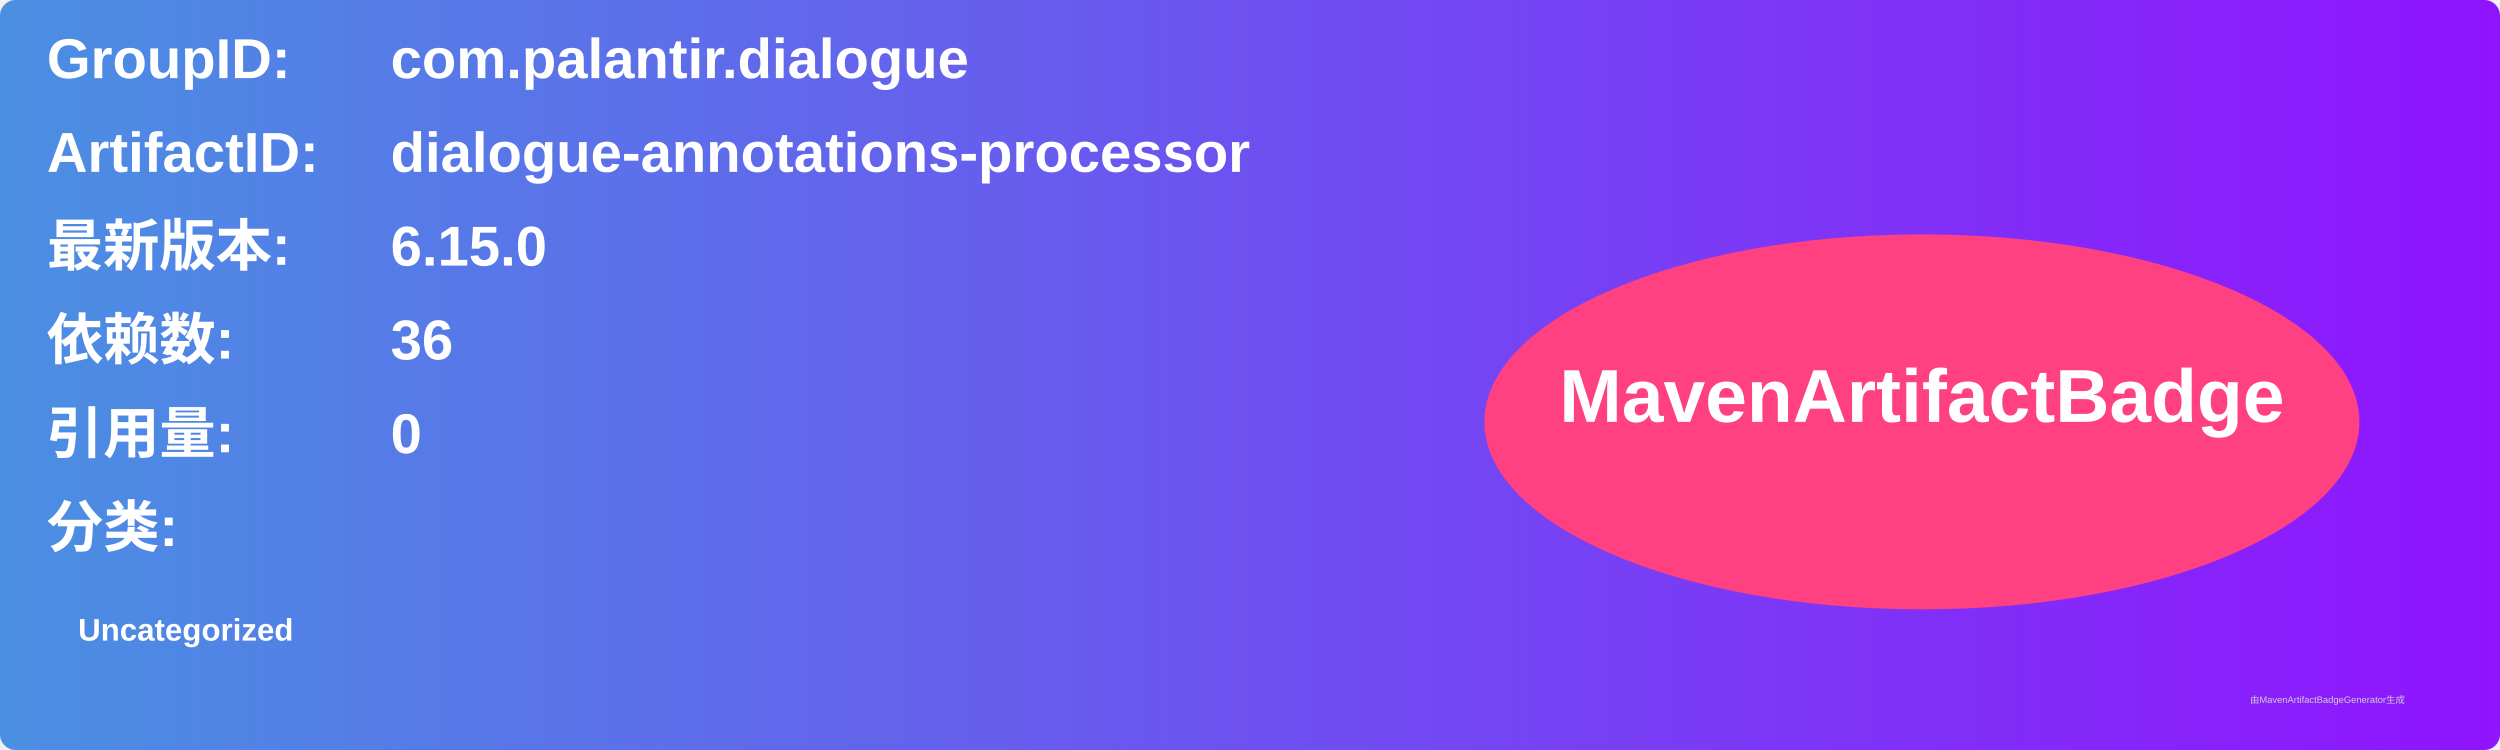
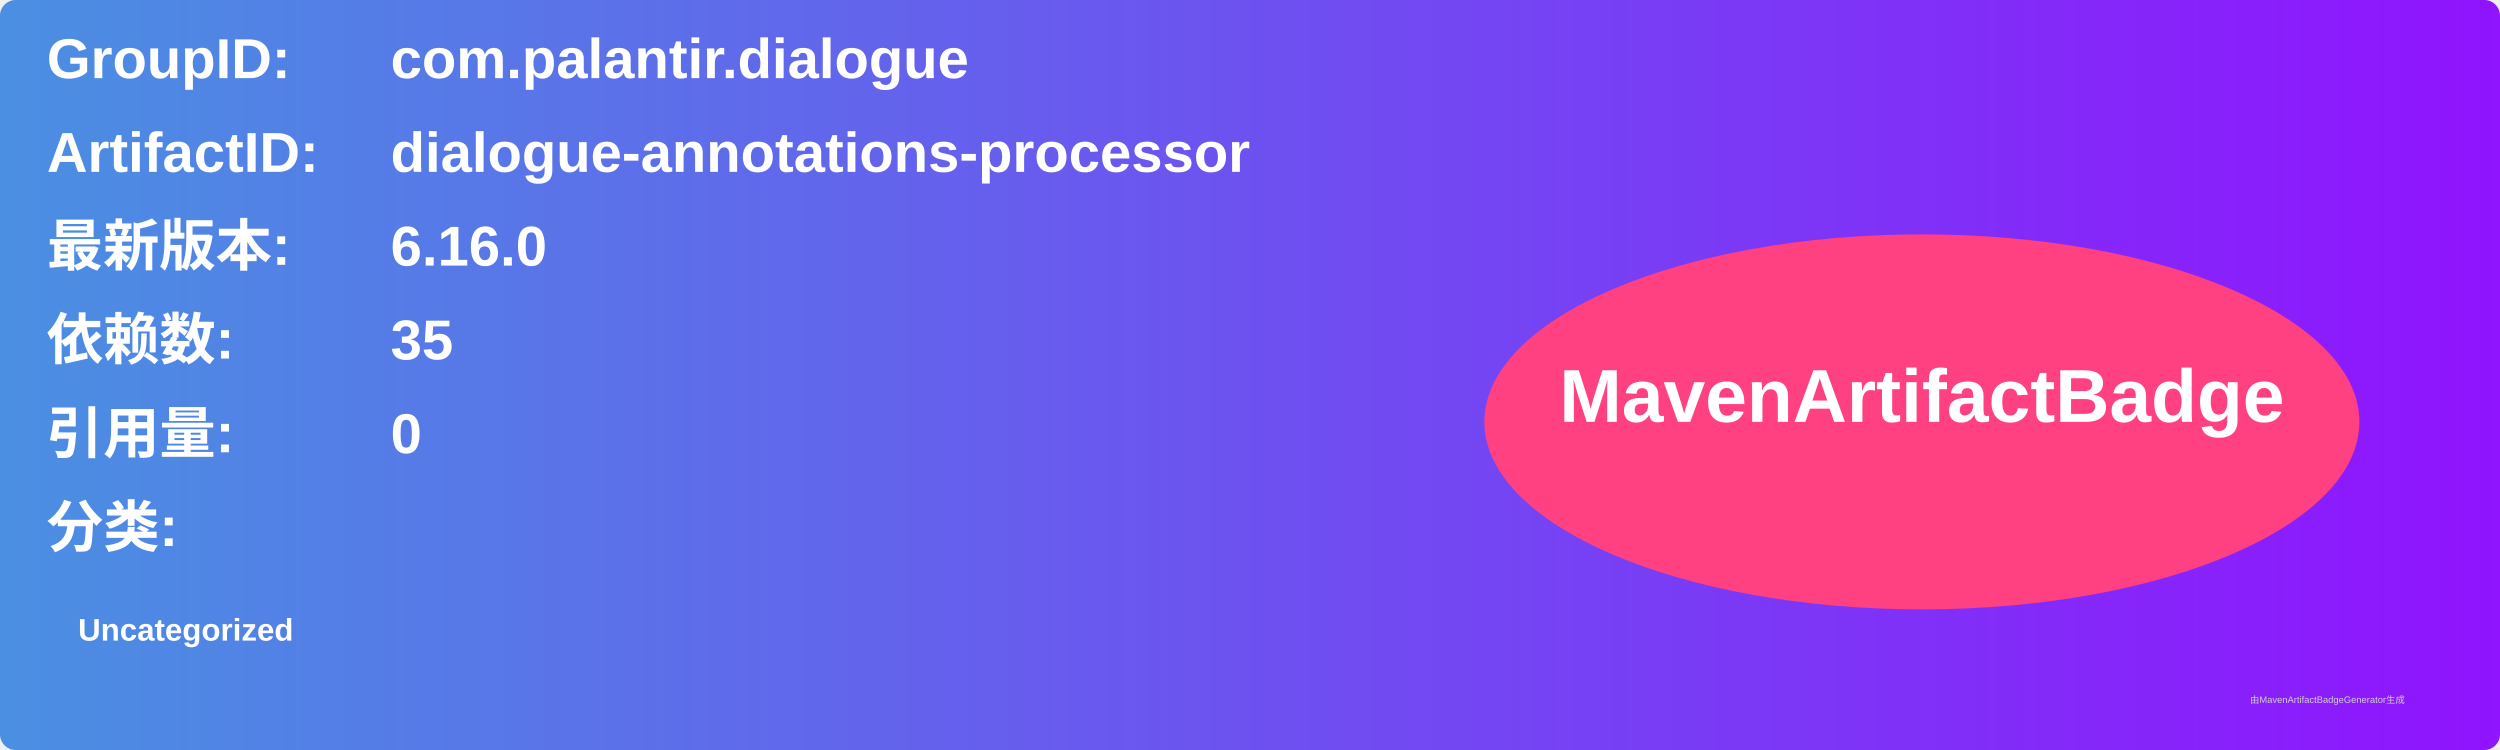
<svg xmlns="http://www.w3.org/2000/svg" width="800" height="240" viewBox="0 0 800 240">
  <linearGradient id="grad" x1="0%" y1="0%" x2="100%" y2="0%">
    <stop offset="0%" stop-color="#4a90e2" />
    <stop offset="100%" stop-color="#9013fe" />
  </linearGradient>
  <rect width="100%" height="100%" rx="5" ry="5" fill="url(#grad)" />
  <g transform="translate(15, 15)">
    <text x="0" y="10" font-family="Arial" font-size="18" fill="white" font-weight="bold" width="260">GroupID:</text>
    <text x="110" y="10" font-family="Arial" font-size="18" fill="white" font-weight="bold" width="460">com.palantir.dialogue</text>
    <text x="0" y="40" font-family="Arial" font-size="18" fill="white" font-weight="bold" width="260">ArtifactID:</text>
    <text x="110" y="40" font-family="Arial" font-size="18" fill="white" font-weight="bold" width="460">dialogue-annotations-processor</text>
    <text x="0" y="70" font-family="Arial" font-size="18" fill="white" font-weight="bold">最新版本:</text>
    <text x="110" y="70" font-family="Arial" font-size="18" fill="white" font-weight="bold">
-       <tspan font-weight="bold">6.15.0</tspan>
+       <tspan font-weight="bold">6.16.0</tspan>
    </text>
    <text x="0" y="100" font-family="Arial" font-size="18" fill="white" font-weight="bold">依赖数: </text>
    <text x="110" y="100" font-family="Arial" font-size="18" fill="white">
-       <tspan font-weight="bold">36</tspan>
+       <tspan font-weight="bold">35</tspan>
    </text>
    <text x="0" y="130" font-family="Arial" font-size="18" fill="white" font-weight="bold">引用量: </text>
    <text x="110" y="130" font-family="Arial" font-size="18" fill="white">
      <tspan font-weight="bold">0</tspan>
    </text>
    <text x="0" y="160" font-family="Arial" font-size="18" fill="white" font-weight="bold">分类:</text>
    <text x="10" y="190" font-family="Arial" font-size="10" fill="white">
      <tspan font-weight="bold">Uncategorized</tspan>
    </text>
    <ellipse cx="600" cy="120" rx="140" ry="60" fill="#ff4081" />
    <text x="600" y="120" text-anchor="middle" font-family="Arial" font-size="24" fill="white" font-weight="bold">MavenArtifactBadge</text>
  </g>
  <text x="720" y="225" font-family="Arial" font-size="3" fill="#d0d0d0">由MavenArtifactBadgeGenerator生成</text>
</svg>
